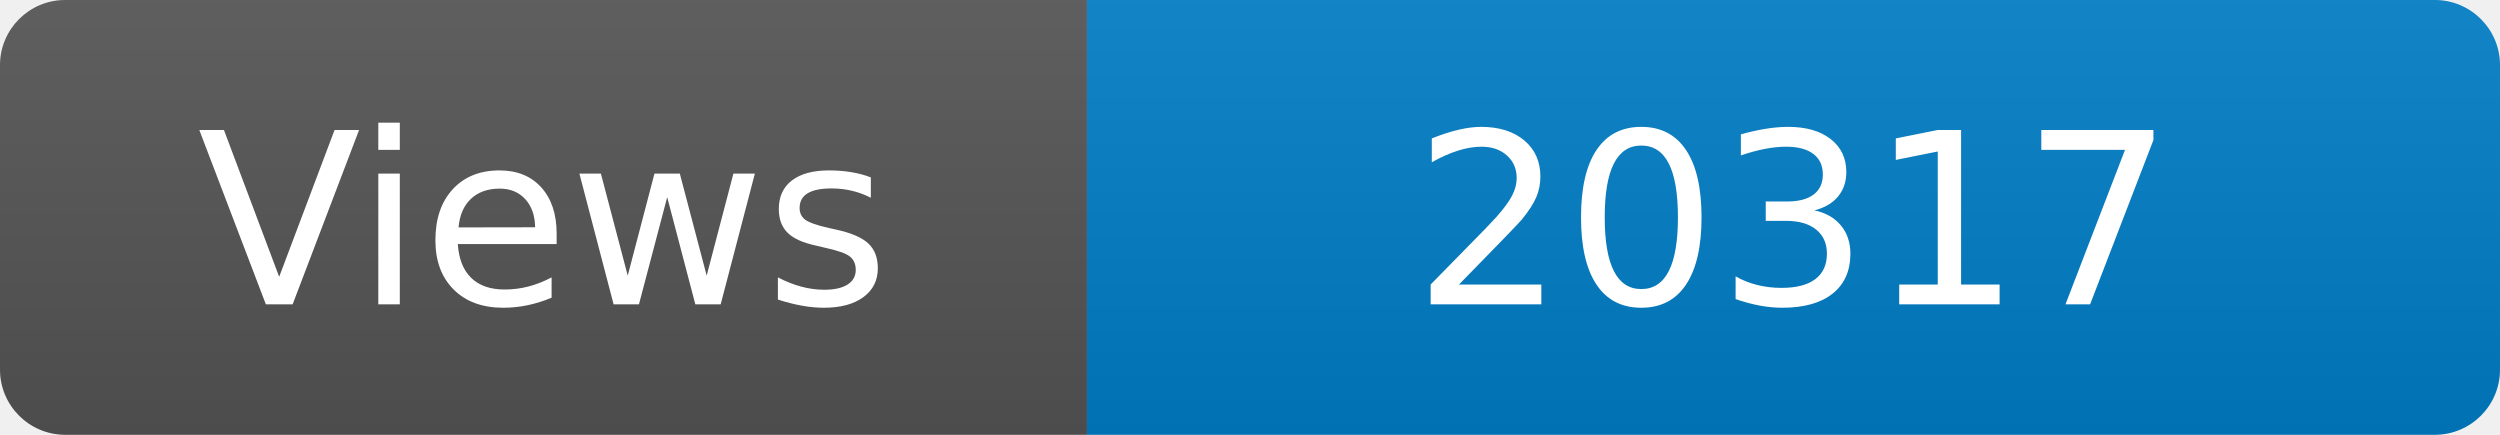
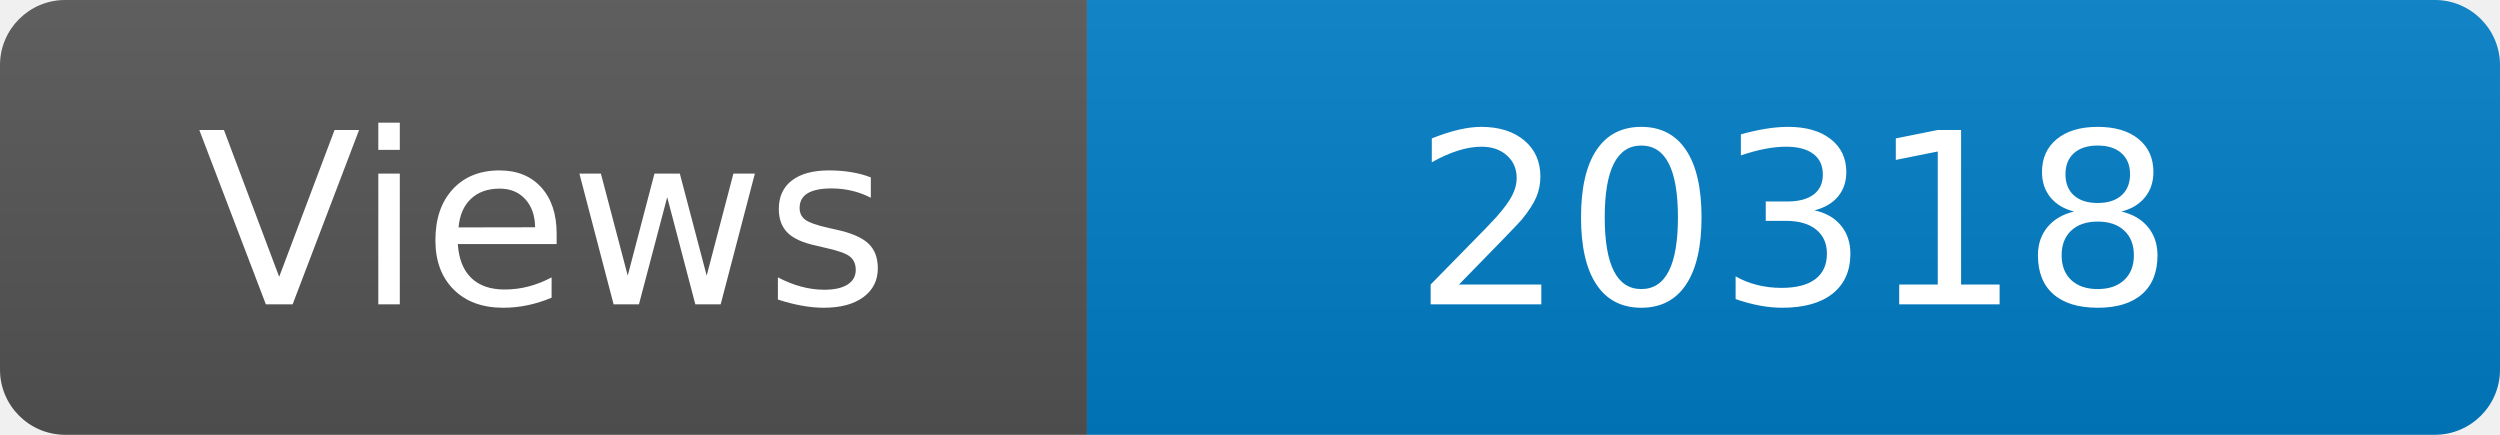
<svg xmlns="http://www.w3.org/2000/svg" width="115" height="20" role="img" aria-label="Maintained?: yes">
  <linearGradient id="s" x2="0" y2="100%">
    <stop offset="0" stop-color="#bbb" stop-opacity=".1" />
    <stop offset="1" stop-opacity=".1" />
  </linearGradient>
  <clipPath id="r">
    <rect width="115" height="20" rx="3" fill="#fff" />
  </clipPath>
  <g clip-path="url(#r)">
    <rect width="50" height="20" fill="#555" />
    <rect x="50" width="160" height="20" fill="#007ec6" />
    <rect width="115" height="20" fill="url(#s)" />
  </g>
  <g fill="#fff" text-anchor="middle" font-family="Verdana,Geneva,DejaVu Sans,sans-serif" font-size="110">
    <text x="250" y="140" transform="scale(.1)" fill="#fff">Views</text>
-     <text x="825" y="140" transform="scale(.1)" fill="#fff">20317</text>
+     <text x="825" y="140" transform="scale(.1)" fill="#fff">20318</text>
  </g>
</svg>
